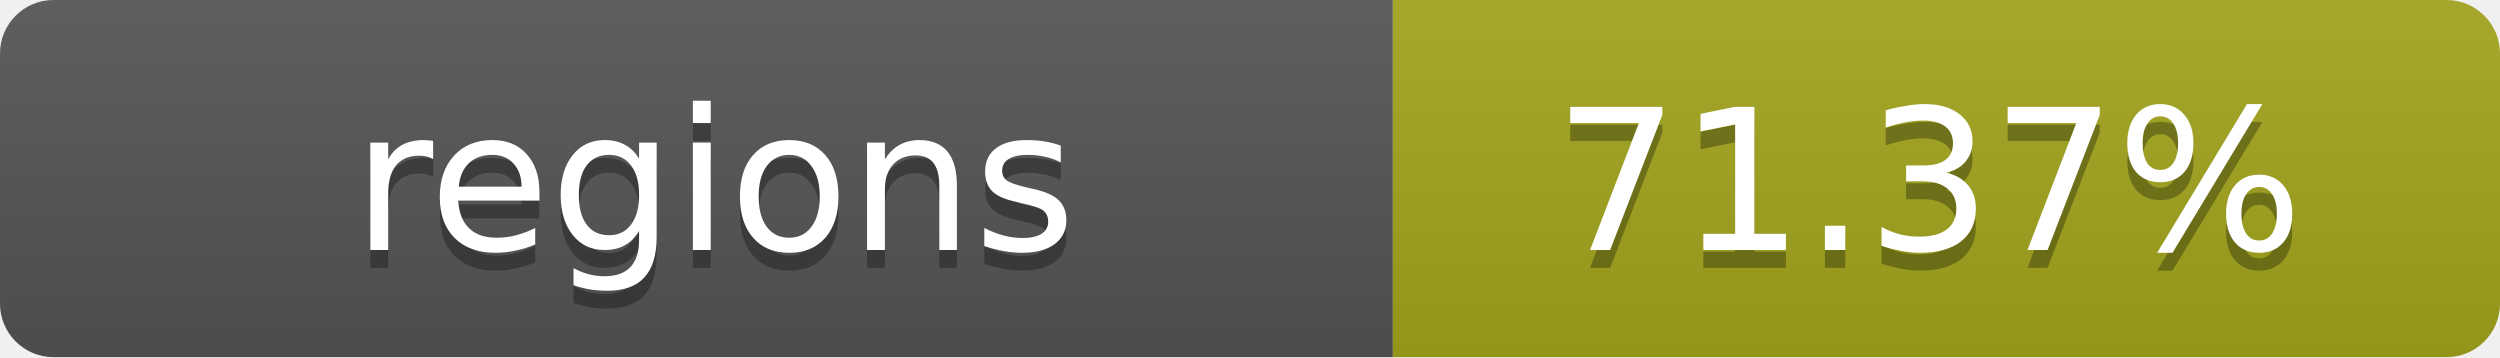
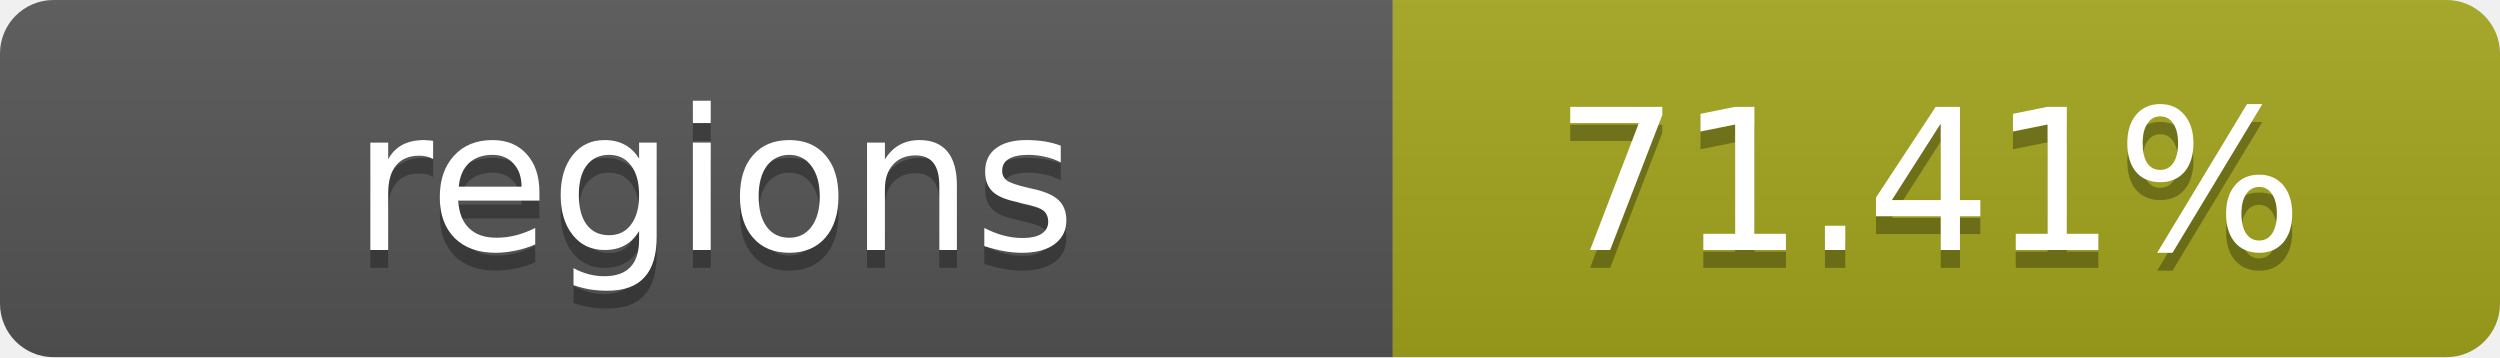
- <svg xmlns="http://www.w3.org/2000/svg" width="140" height="20" role="img" aria-label="regions: 71.37%">
+ <svg xmlns="http://www.w3.org/2000/svg" width="140" height="20" role="img" aria-label="regions: 71.41%">
  <linearGradient id="s" x2="0" y2="100%">
    <stop offset="0" stop-color="#bbb" stop-opacity=".1" />
    <stop offset="1" stop-opacity=".1" />
  </linearGradient>
  <clipPath id="r">
    <rect width="140" height="20" rx="3" fill="#fff" />
  </clipPath>
  <g clip-path="url(#r)">
    <rect width="78" height="20" fill="#555" />
    <rect x="78" width="62" height="20" fill="#a4a61d" />
    <rect width="140" height="20" fill="url(#s)" />
  </g>
  <g fill="#fff" text-anchor="middle" font-family="Verdana,Geneva,DejaVu Sans,sans-serif" text-rendering="geometricPrecision" font-size="11">
    <text x="40" y="15" fill="#010101" fill-opacity=".3">regions</text>
    <text x="40" y="14">regions</text>
-     <text x="108" y="15" fill="#010101" fill-opacity=".3">71.37%</text>
-     <text x="108" y="14">71.37%</text>
+     <text x="108" y="15" fill="#010101" fill-opacity=".3">71.41%</text>
+     <text x="108" y="14">71.41%</text>
  </g>
</svg>
